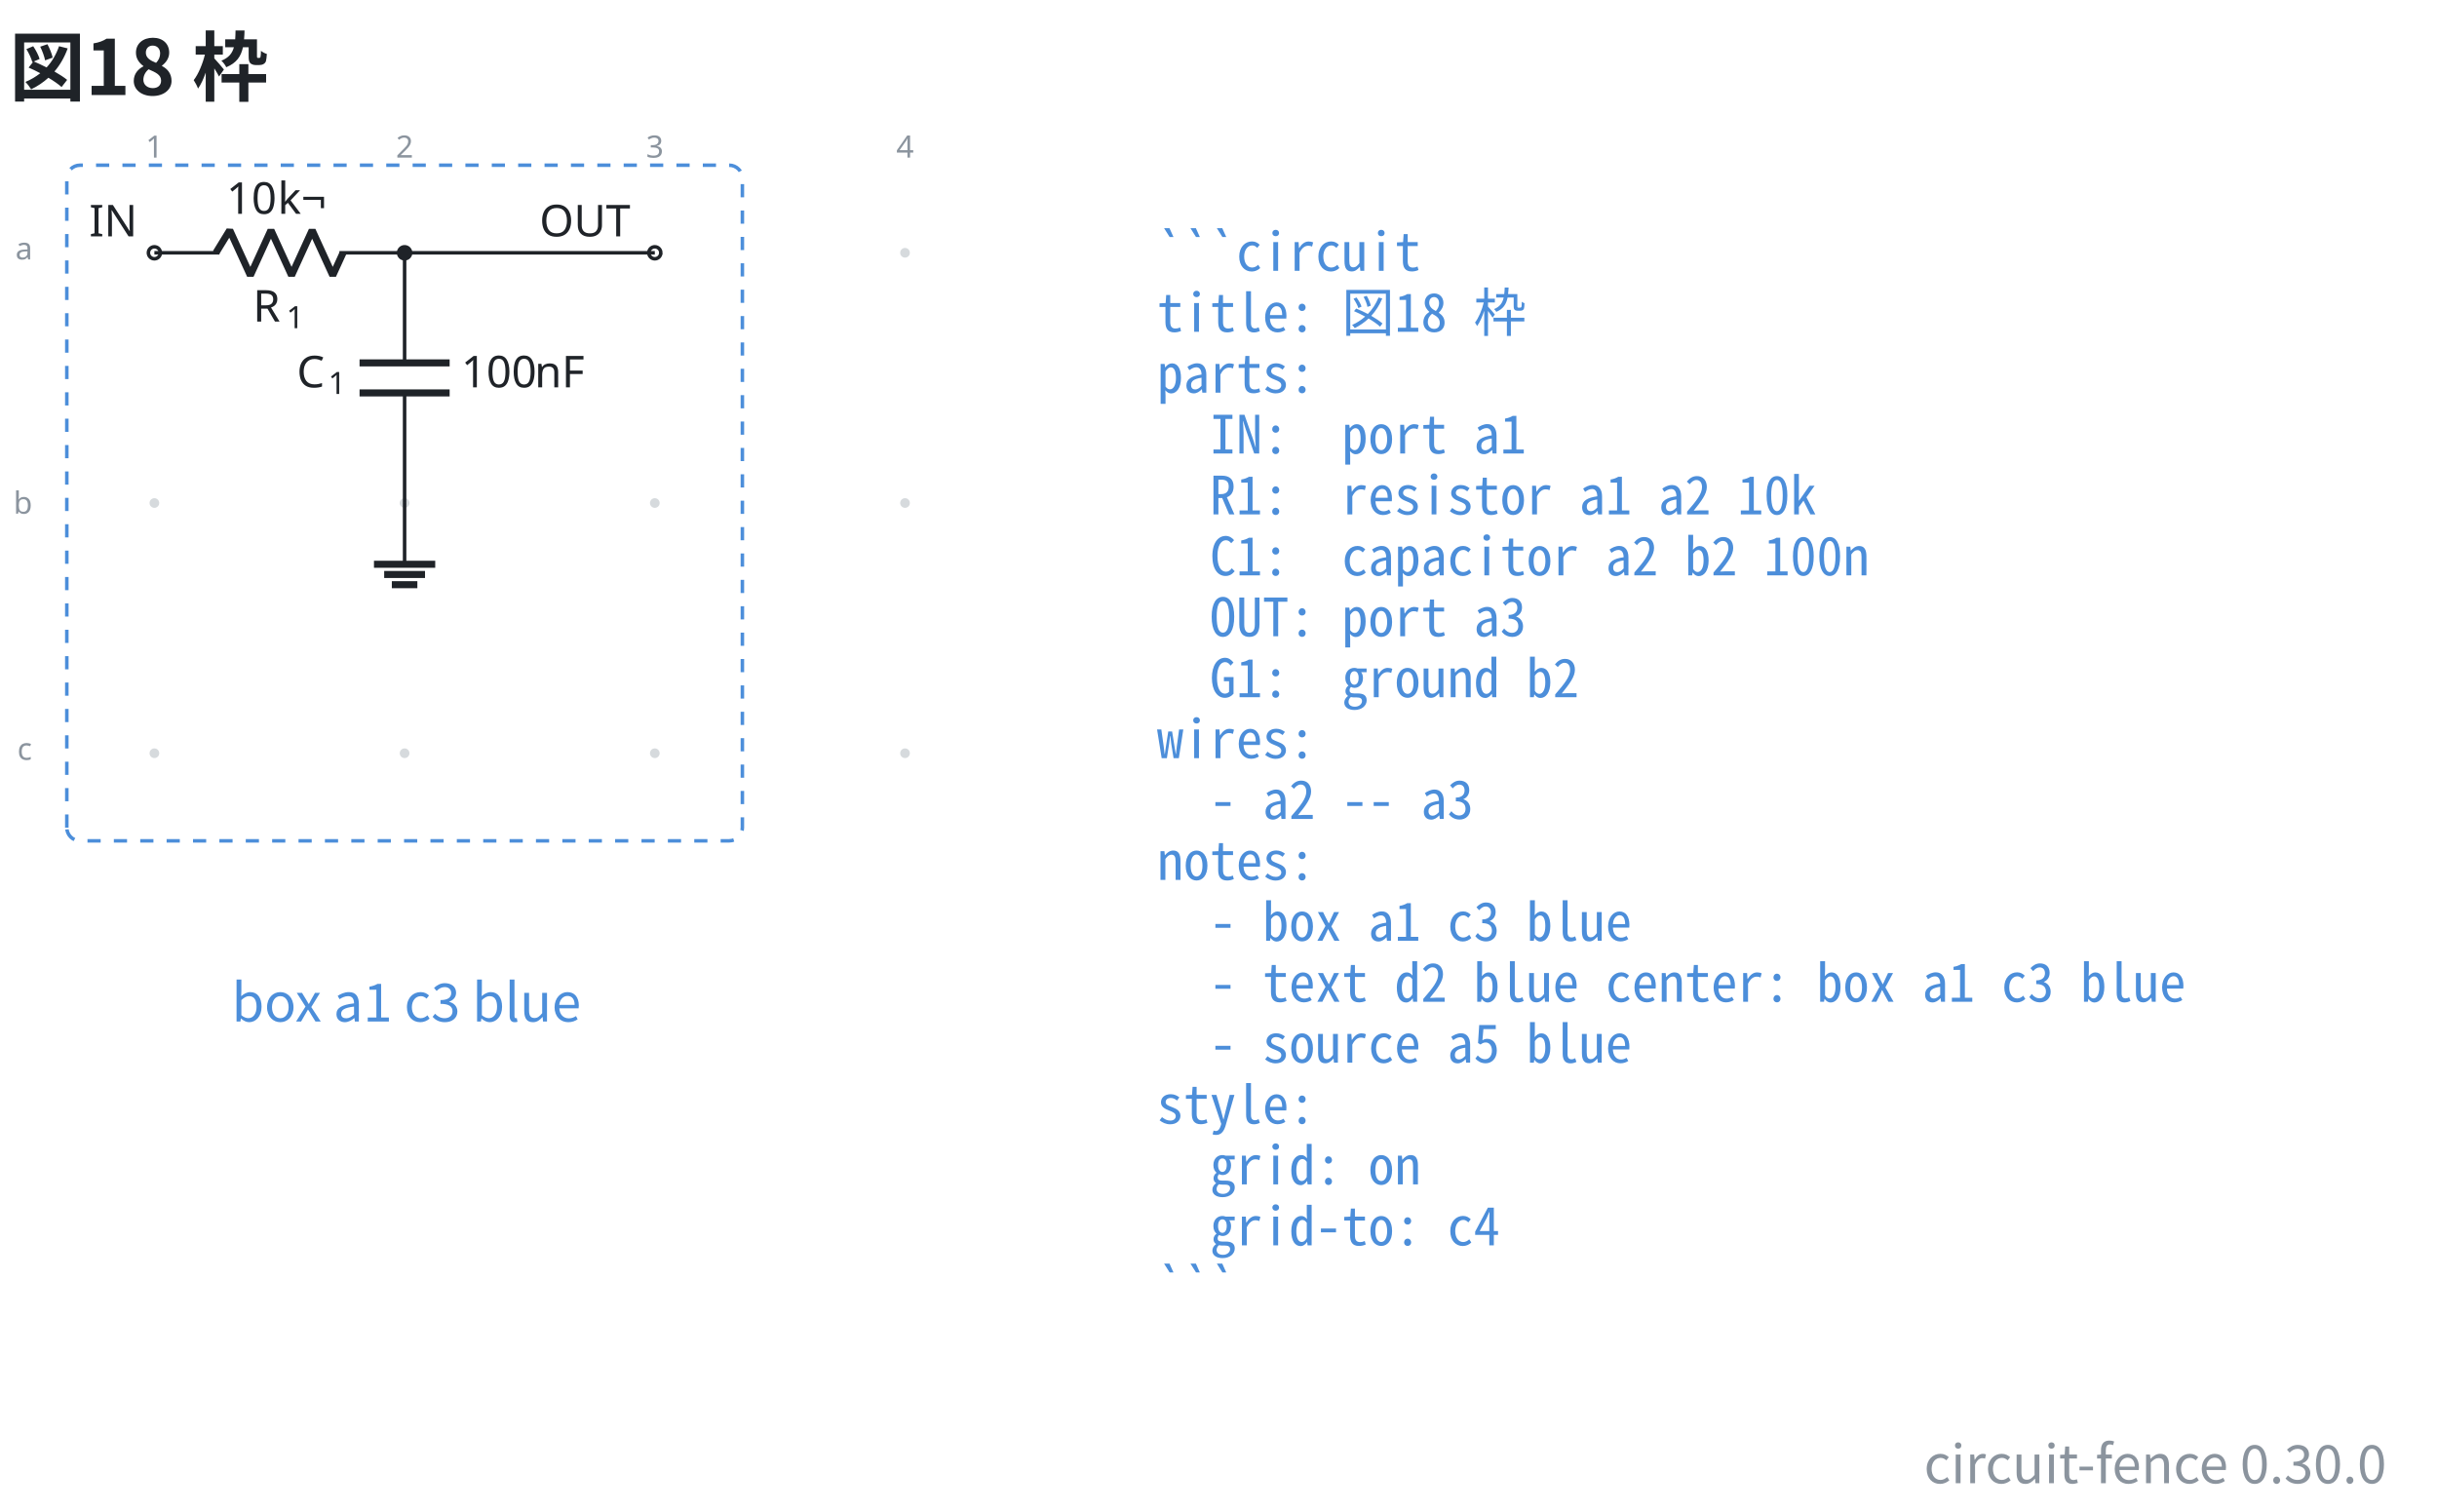
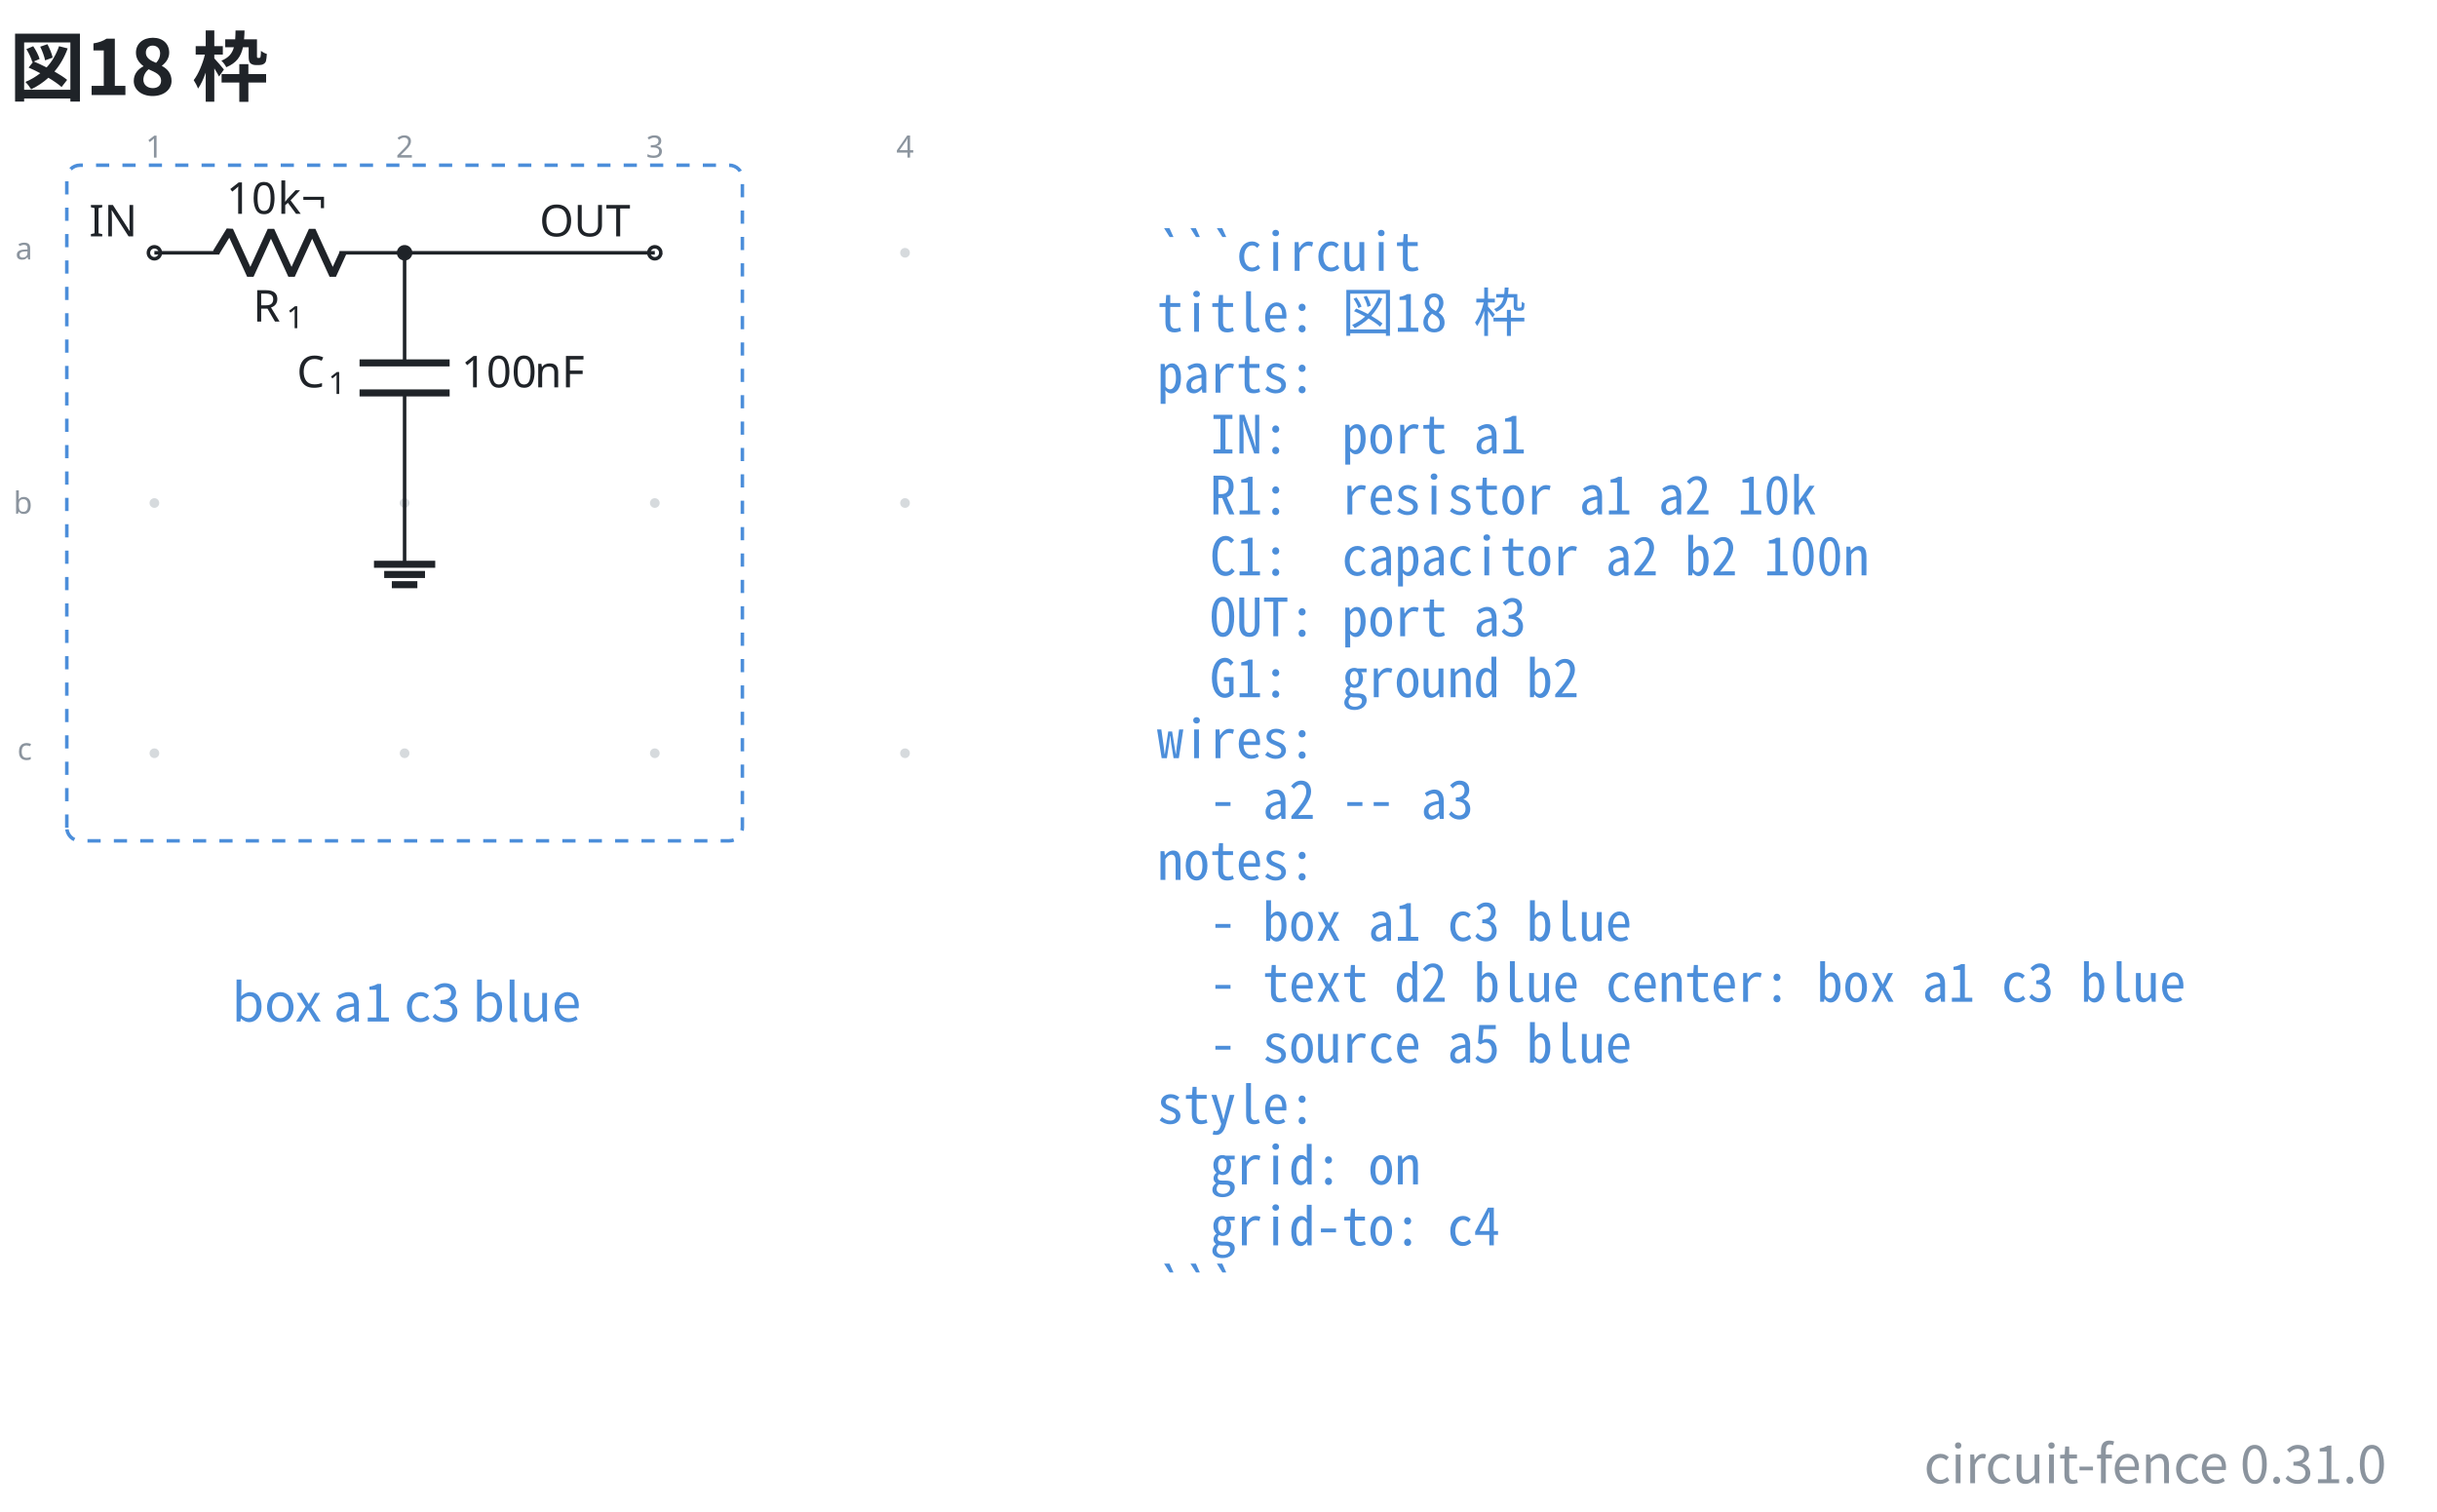
- <svg xmlns="http://www.w3.org/2000/svg" data-figure-paper="#ffffff" data-circuit-fence="0.30.0" fill="#1f2328" width="738.996" height="458.468" viewBox="-72 -72 554.247 343.851">
+ <svg xmlns="http://www.w3.org/2000/svg" data-figure-paper="#ffffff" data-circuit-fence="0.31.0" fill="#1f2328" width="738.996" height="458.468" viewBox="-72 -72 554.247 343.851">
  <rect x="-72" y="-72" width="554.247" height="343.851" fill="#ffffff" />
  <g stroke="#1f2328" stroke-miterlimit="10" stroke-width=".8">
    <path fill="#8b949e" fill-opacity=".35" stroke="none" stroke-opacity=".35" d="M-35.787-14.511a1.1 1.1 0 1 0-2.2 0 1.1 1.1 0 0 0 2.2 0M-35.787 42.394a1.1 1.1 0 1 0-2.2 0 1.1 1.1 0 0 0 2.2 0M-35.787 99.3a1.1 1.1 0 1 0-2.2 0 1.1 1.1 0 0 0 2.2 0M21.118-14.511a1.1 1.1 0 1 0-2.2 0 1.1 1.1 0 0 0 2.2 0M21.118 42.394a1.1 1.1 0 1 0-2.2 0 1.1 1.1 0 0 0 2.2 0M21.118 99.3a1.1 1.1 0 1 0-2.2 0 1.1 1.1 0 0 0 2.2 0M78.024-14.511a1.1 1.1 0 1 0-2.2 0 1.1 1.1 0 0 0 2.2 0M78.024 42.394a1.1 1.1 0 1 0-2.2 0 1.1 1.1 0 0 0 2.2 0M78.024 99.3a1.1 1.1 0 1 0-2.2 0 1.1 1.1 0 0 0 2.2 0M134.93-14.511a1.1 1.1 0 1 0-2.2 0 1.1 1.1 0 0 0 2.2 0M134.93 42.394a1.1 1.1 0 1 0-2.2 0 1.1 1.1 0 0 0 2.2 0M134.93 99.3a1.1 1.1 0 1 0-2.2 0 1.1 1.1 0 0 0 2.2 0m-1.1 0" />
    <g fill="#8b949e" stroke="#8b949e">
      <text x="-36.887" y="-14.511" fill="#8b949e" stroke="none" font-family="cmr7" font-size="7" transform="translate(-1.993 -21.645)">1</text>
    </g>
    <g fill="#8b949e" stroke="#8b949e">
      <text x="-36.887" y="-14.511" fill="#8b949e" stroke="none" font-family="cmr7" font-size="7" transform="translate(54.912 -21.645)">2</text>
    </g>
    <g fill="#8b949e" stroke="#8b949e">
      <text x="-36.887" y="-14.511" fill="#8b949e" stroke="none" font-family="cmr7" font-size="7" transform="translate(111.818 -21.645)">3</text>
    </g>
    <g fill="#8b949e" stroke="#8b949e">
      <text x="-36.887" y="-14.511" fill="#8b949e" stroke="none" font-family="cmr7" font-size="7" transform="translate(168.723 -21.645)">4</text>
    </g>
    <g fill="#8b949e" stroke="#8b949e">
      <text x="-36.887" y="-14.511" fill="#8b949e" stroke="none" font-family="cmr7" font-size="7" transform="translate(-31.62 1.507)">a</text>
    </g>
    <g fill="#8b949e" stroke="#8b949e">
      <text x="-36.887" y="-14.511" fill="#8b949e" stroke="none" font-family="cmr7" font-size="7" transform="translate(-32.05 59.336)">b</text>
    </g>
    <g fill="#8b949e" stroke="#8b949e">
      <text x="-36.887" y="-14.511" fill="#8b949e" stroke="none" font-family="cmr7" font-size="7" transform="translate(-31.189 115.318)">c</text>
    </g>
    <g fill="#ffffff">
      <path d="M-35.522-14.511a1.365 1.365 0 1 0-2.73 0 1.365 1.365 0 0 0 2.73 0Zm-1.365 0" />
    </g>
    <text x="-36.887" y="-14.511" stroke="none" font-family="cmr10" font-size="10" transform="translate(-14.844 -3.733)">IN</text>
    <path fill="none" d="M-36.887-14.511h.4m-.4 0h14.795m27.315 0h14.795m-.4 0h.4" />
    <g stroke-linejoin="bevel" stroke-width="1.6">
      <path fill="none" d="m-22.892-14.511 3.143-5.122 4.686 10.243 4.686-10.243L-5.692-9.39l4.686-10.243L3.68-9.39l2.343-5.121" />
    </g>
    <g stroke="none">
      <text x="-36.887" y="-14.511" font-family="cmmi10" font-size="10" transform="translate(22.413 15.648)">R</text>
      <text x="-29.294" y="-13.011" font-family="cmr7" font-size="7" transform="translate(22.413 15.648)">1</text>
    </g>
    <g stroke="none" font-family="cmr10" font-size="10">
      <text x="-36.887" y="-14.511" transform="translate(16.37 -8.863)">10</text>
      <text x="-25.221" y="-14.511" transform="translate(16.37 -8.863)">k¬</text>
    </g>
    <path fill="none" d="M20.018-14.511v.4m0-.4v25.038m0 6.829v25.038m0-.4v.4" />
    <g stroke-width="1.6">
      <path fill="none" d="M30.261 10.527H9.775m20.486 6.829H9.775" />
    </g>
    <g stroke="none">
      <text x="-36.887" y="-14.511" font-family="cmmi10" font-size="10" transform="translate(32.39 30.606)">C</text>
      <text x="-29.74" y="-13.011" font-family="cmr7" font-size="7" transform="translate(32.39 30.606)">1</text>
    </g>
    <g stroke="none" font-family="cmr10" font-size="10">
      <text x="-36.887" y="-14.511" transform="translate(69.787 30.606)">100</text>
      <text x="-20.22" y="-14.511" transform="translate(69.787 30.606)">nF</text>
    </g>
    <g fill="#ffffff">
      <path d="M78.29-14.511a1.365 1.365 0 1 0-2.732 0 1.365 1.365 0 0 0 2.731 0Zm-1.366 0" />
    </g>
    <text x="-36.887" y="-14.511" stroke="none" font-family="cmr10" font-size="10" transform="translate(87.578 -3.733)">OUT</text>
    <path fill="none" d="M20.018 42.394v13.93" />
    <path fill="none" stroke-width="1.6" d="M13.053 56.325h13.93m-11.608 2.321h9.287m-7.546 2.322h5.804" />
    <path fill="none" d="M20.018-14.511h56.906" />
    <path d="M21.384-14.511a1.365 1.365 0 1 0-2.731 0 1.365 1.365 0 0 0 2.73 0Zm-1.366 0" />
    <path fill="none" stroke="#4c8eda" stroke-dasharray="3.0,3.0" d="M-56.804 116.217V-31.428a3 3 0 0 1 3-3H93.841a3 3 0 0 1 3 3v147.645a3 3 0 0 1-3 3H-53.804a3 3 0 0 1-3-3ZM96.841-34.428" />
    <g>
      <text x="-36.887" y="-14.511" fill="#4c8eda" stroke="none" font-family="'Noto Sans CJK JP','Noto Sans JP','Hiragino Sans','Yu Gothic',sans-serif" font-size="12" transform="translate(57.305 174.816)" text-anchor="middle">box a1 c3 blue</text>
    </g>
    <g>
      <text x="-36.887" y="-14.511" fill="#4c8eda" stroke="none" font-family="'Noto Sans Mono CJK JP',ui-monospace,'SFMono-Regular',Consolas,'Liberation Mono',monospace" font-size="12" transform="translate(228.022 4.1)" xml:space="preserve">```circuit</text>
    </g>
    <g>
      <text x="-36.887" y="-14.511" fill="#4c8eda" stroke="none" font-family="'Noto Sans Mono CJK JP',ui-monospace,'SFMono-Regular',Consolas,'Liberation Mono',monospace" font-size="12" transform="translate(228.022 17.956)" xml:space="preserve">title: 図18 枠</text>
    </g>
    <g>
      <text x="-36.887" y="-14.511" fill="#4c8eda" stroke="none" font-family="'Noto Sans Mono CJK JP',ui-monospace,'SFMono-Regular',Consolas,'Liberation Mono',monospace" font-size="12" transform="translate(228.022 31.813)" xml:space="preserve">parts:</text>
    </g>
    <g>
      <text x="-36.887" y="-14.511" fill="#4c8eda" stroke="none" font-family="'Noto Sans Mono CJK JP',ui-monospace,'SFMono-Regular',Consolas,'Liberation Mono',monospace" font-size="12" transform="translate(228.022 45.641)" xml:space="preserve">  IN:  port a1</text>
    </g>
    <g>
      <text x="-36.887" y="-14.511" fill="#4c8eda" stroke="none" font-family="'Noto Sans Mono CJK JP',ui-monospace,'SFMono-Regular',Consolas,'Liberation Mono',monospace" font-size="12" transform="translate(228.022 59.498)" xml:space="preserve">  R1:  resistor a1 a2 10k</text>
    </g>
    <g>
      <text x="-36.887" y="-14.511" fill="#4c8eda" stroke="none" font-family="'Noto Sans Mono CJK JP',ui-monospace,'SFMono-Regular',Consolas,'Liberation Mono',monospace" font-size="12" transform="translate(228.022 73.354)" xml:space="preserve">  C1:  capacitor a2 b2 100n</text>
    </g>
    <g>
      <text x="-36.887" y="-14.511" fill="#4c8eda" stroke="none" font-family="'Noto Sans Mono CJK JP',ui-monospace,'SFMono-Regular',Consolas,'Liberation Mono',monospace" font-size="12" transform="translate(228.022 87.21)" xml:space="preserve">  OUT: port a3</text>
    </g>
    <g>
      <text x="-36.887" y="-14.511" fill="#4c8eda" stroke="none" font-family="'Noto Sans Mono CJK JP',ui-monospace,'SFMono-Regular',Consolas,'Liberation Mono',monospace" font-size="12" transform="translate(228.022 101.067)" xml:space="preserve">  G1:  ground b2</text>
    </g>
    <g>
      <text x="-36.887" y="-14.511" fill="#4c8eda" stroke="none" font-family="'Noto Sans Mono CJK JP',ui-monospace,'SFMono-Regular',Consolas,'Liberation Mono',monospace" font-size="12" transform="translate(228.022 114.924)" xml:space="preserve">wires:</text>
    </g>
    <g>
      <text x="-36.887" y="-14.511" fill="#4c8eda" stroke="none" font-family="'Noto Sans Mono CJK JP',ui-monospace,'SFMono-Regular',Consolas,'Liberation Mono',monospace" font-size="12" transform="translate(228.022 128.751)" xml:space="preserve">  - a2 -- a3</text>
    </g>
    <g>
      <text x="-36.887" y="-14.511" fill="#4c8eda" stroke="none" font-family="'Noto Sans Mono CJK JP',ui-monospace,'SFMono-Regular',Consolas,'Liberation Mono',monospace" font-size="12" transform="translate(228.022 142.608)" xml:space="preserve">notes:</text>
    </g>
    <g>
      <text x="-36.887" y="-14.511" fill="#4c8eda" stroke="none" font-family="'Noto Sans Mono CJK JP',ui-monospace,'SFMono-Regular',Consolas,'Liberation Mono',monospace" font-size="12" transform="translate(228.022 156.464)" xml:space="preserve">  - box a1 c3 blue</text>
    </g>
    <g>
      <text x="-36.887" y="-14.511" fill="#4c8eda" stroke="none" font-family="'Noto Sans Mono CJK JP',ui-monospace,'SFMono-Regular',Consolas,'Liberation Mono',monospace" font-size="12" transform="translate(228.022 170.32)" xml:space="preserve">  - text d2 blue center: box a1 c3 blue</text>
    </g>
    <g>
      <text x="-36.887" y="-14.511" fill="#4c8eda" stroke="none" font-family="'Noto Sans Mono CJK JP',ui-monospace,'SFMono-Regular',Consolas,'Liberation Mono',monospace" font-size="12" transform="translate(228.022 184.177)" xml:space="preserve">  - source a5 blue</text>
    </g>
    <g>
      <text x="-36.887" y="-14.511" fill="#4c8eda" stroke="none" font-family="'Noto Sans Mono CJK JP',ui-monospace,'SFMono-Regular',Consolas,'Liberation Mono',monospace" font-size="12" transform="translate(228.022 198.034)" xml:space="preserve">style:</text>
    </g>
    <g>
      <text x="-36.887" y="-14.511" fill="#4c8eda" stroke="none" font-family="'Noto Sans Mono CJK JP',ui-monospace,'SFMono-Regular',Consolas,'Liberation Mono',monospace" font-size="12" transform="translate(228.022 211.862)" xml:space="preserve">  grid: on</text>
    </g>
    <g>
      <text x="-36.887" y="-14.511" fill="#4c8eda" stroke="none" font-family="'Noto Sans Mono CJK JP',ui-monospace,'SFMono-Regular',Consolas,'Liberation Mono',monospace" font-size="12" transform="translate(228.022 225.718)" xml:space="preserve">  grid-to: c4</text>
    </g>
    <g>
      <text x="-36.887" y="-14.511" fill="#4c8eda" stroke="none" font-family="'Noto Sans Mono CJK JP',ui-monospace,'SFMono-Regular',Consolas,'Liberation Mono',monospace" font-size="12" transform="translate(228.022 239.575)" xml:space="preserve">```</text>
    </g>
    <g>
      <text x="-36.887" y="-14.511" fill="#1f2328" stroke="none" font-family="'Noto Sans CJK JP','Noto Sans JP','Hiragino Sans','Yu Gothic',sans-serif" font-size="17.28" transform="translate(-32.983 -35.889)" font-weight="bold">図18 枠</text>
    </g>
    <g>
-       <text x="-36.887" y="-14.511" fill="#8b949e" stroke="none" font-family="'Noto Sans CJK JP','Noto Sans JP','Hiragino Sans','Yu Gothic',sans-serif" font-size="12" transform="translate(507.656 279.82)" text-anchor="end">circuit-fence 0.30.0</text>
+       <text x="-36.887" y="-14.511" fill="#8b949e" stroke="none" font-family="'Noto Sans CJK JP','Noto Sans JP','Hiragino Sans','Yu Gothic',sans-serif" font-size="12" transform="translate(507.656 279.82)" text-anchor="end">circuit-fence 0.31.0</text>
    </g>
  </g>
</svg>
